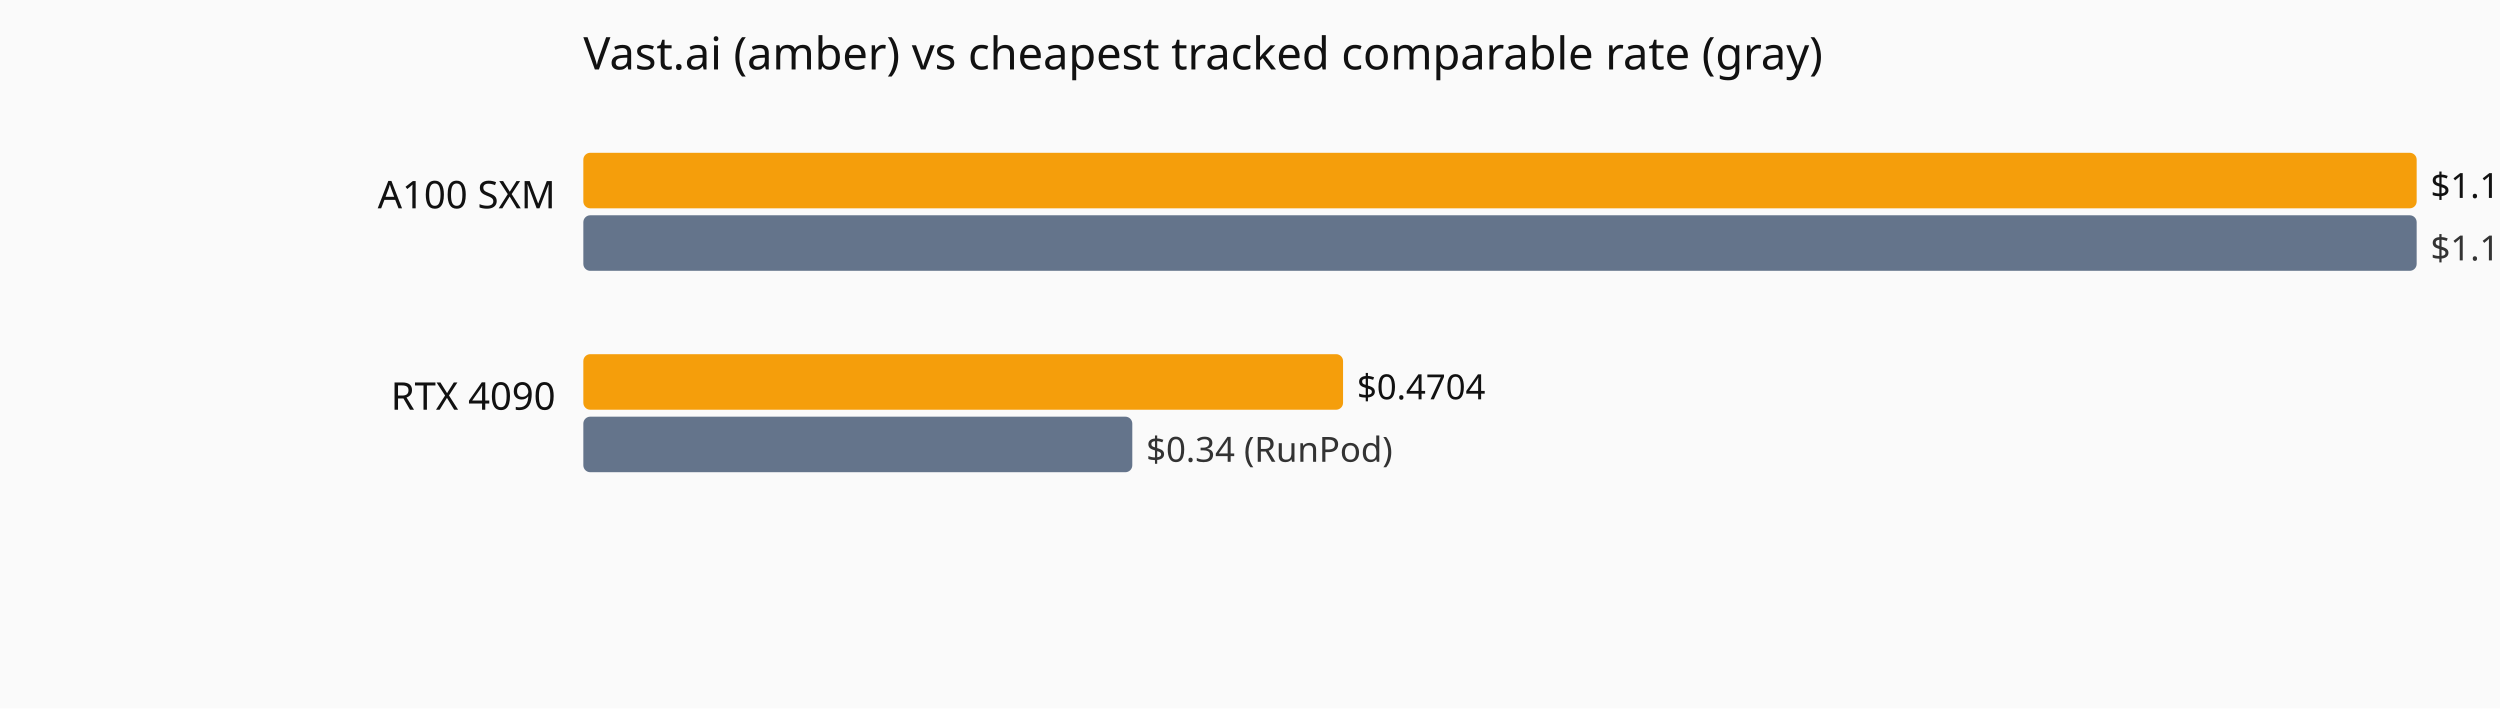
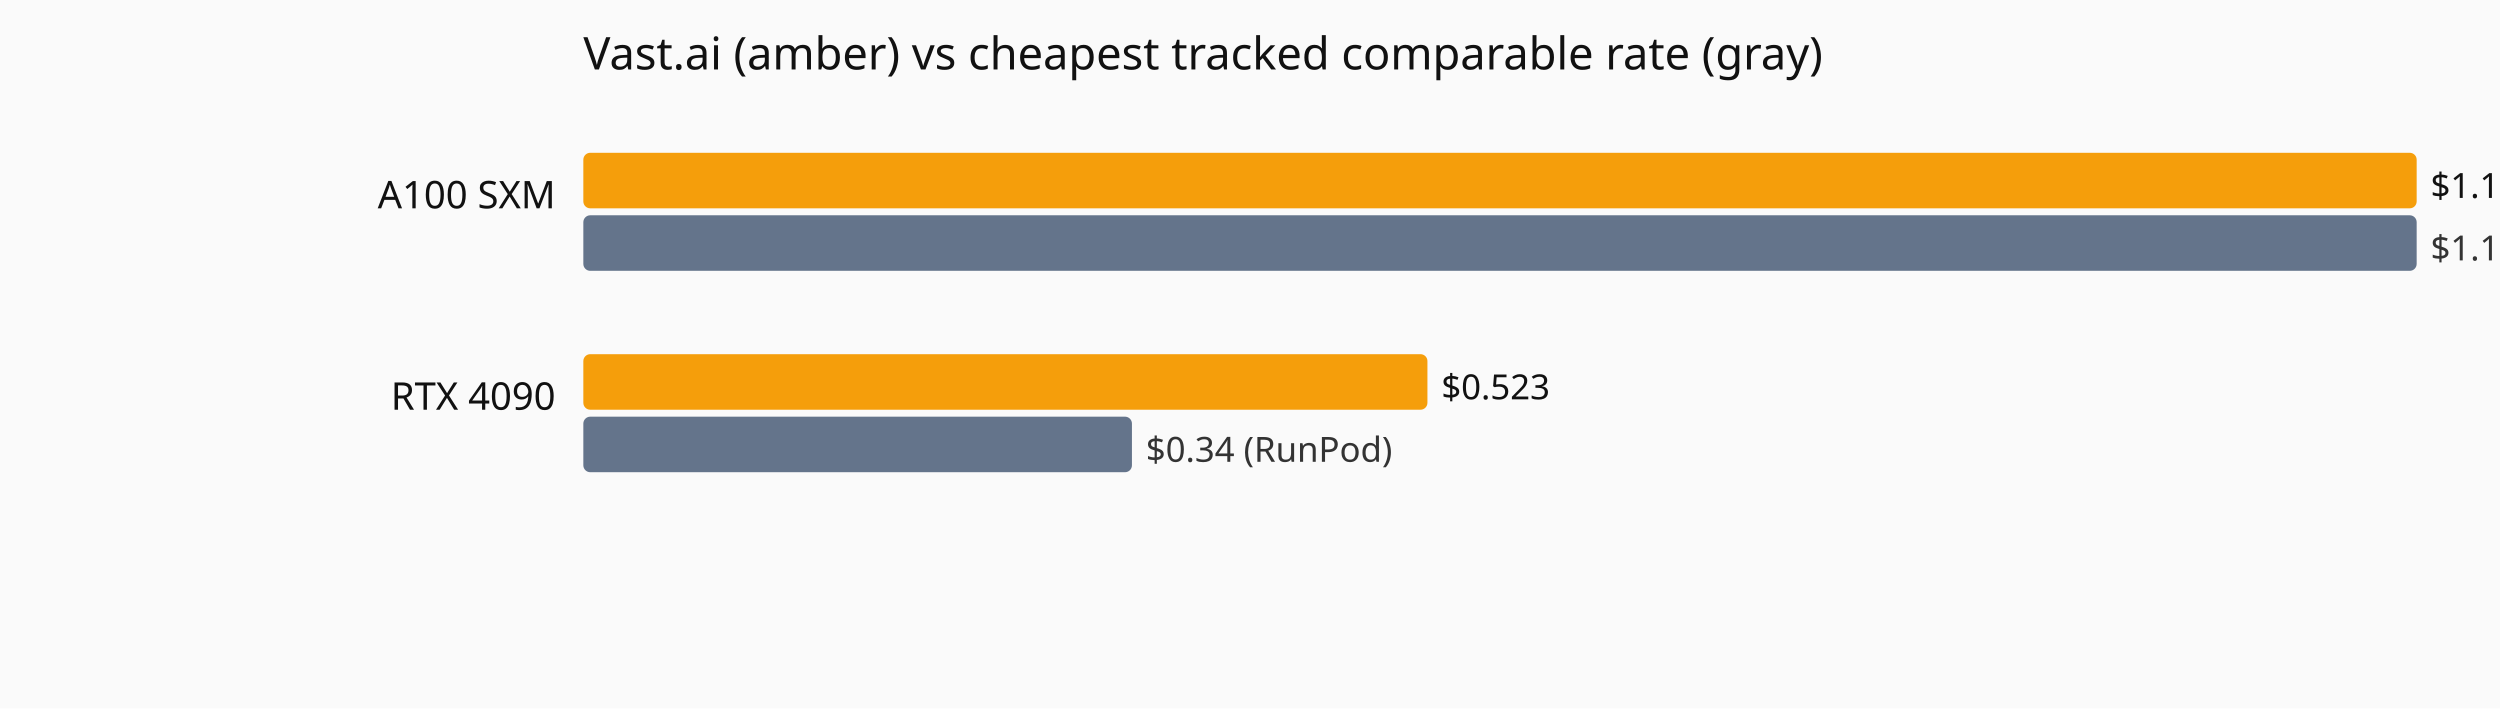
<svg xmlns="http://www.w3.org/2000/svg" viewBox="0 0 720 204" role="img" aria-label="Current hourly rate versus the cheapest tracked vendor, by GPU model.">
  <rect width="720" height="204" fill="#fafafa" />
  <text x="168" y="20" font-family="system-ui,sans-serif" font-size="13" fill="#111">Vast.ai (amber) vs cheapest tracked comparable rate (gray)</text>
  <text x="160" y="60" text-anchor="end" font-family="system-ui,sans-serif" font-size="11" fill="#111">A100 SXM</text>
  <rect x="168" y="44" width="528.0" height="16" fill="#f59e0b" rx="2" />
-   <text x="700.0" y="57" font-family="system-ui,sans-serif" font-size="10" fill="#111">$1.1354</text>
+   <text x="700.0" y="57" font-family="system-ui,sans-serif" font-size="10" fill="#111">$1.136</text>
  <rect x="168" y="62" width="528.0" height="16" fill="#64748b" rx="2" />
-   <text x="700.0" y="75" font-family="system-ui,sans-serif" font-size="10" fill="#333">$1.1354 (Vast.ai)</text>
+   <text x="700.0" y="75" font-family="system-ui,sans-serif" font-size="10" fill="#333">$1.136 (Vast.ai)</text>
  <text x="160" y="118" text-anchor="end" font-family="system-ui,sans-serif" font-size="11" fill="#111">RTX 4090</text>
-   <rect x="168" y="102" width="218.8" height="16" fill="#f59e0b" rx="2" />
-   <text x="390.8" y="115" font-family="system-ui,sans-serif" font-size="10" fill="#111">$0.4704</text>
-   <rect x="168" y="120" width="158.1" height="16" fill="#64748b" rx="2" />
-   <text x="330.1" y="133" font-family="system-ui,sans-serif" font-size="10" fill="#333">$0.34 (RunPod)</text>
+   <rect x="168" y="102" width="243.1" height="16" fill="#f59e0b" rx="2" />
+   <text x="415.1" y="115" font-family="system-ui,sans-serif" font-size="10" fill="#111">$0.523</text>
+   <rect x="168" y="120" width="158.0" height="16" fill="#64748b" rx="2" />
+   <text x="330.0" y="133" font-family="system-ui,sans-serif" font-size="10" fill="#333">$0.34 (RunPod)</text>
</svg>
